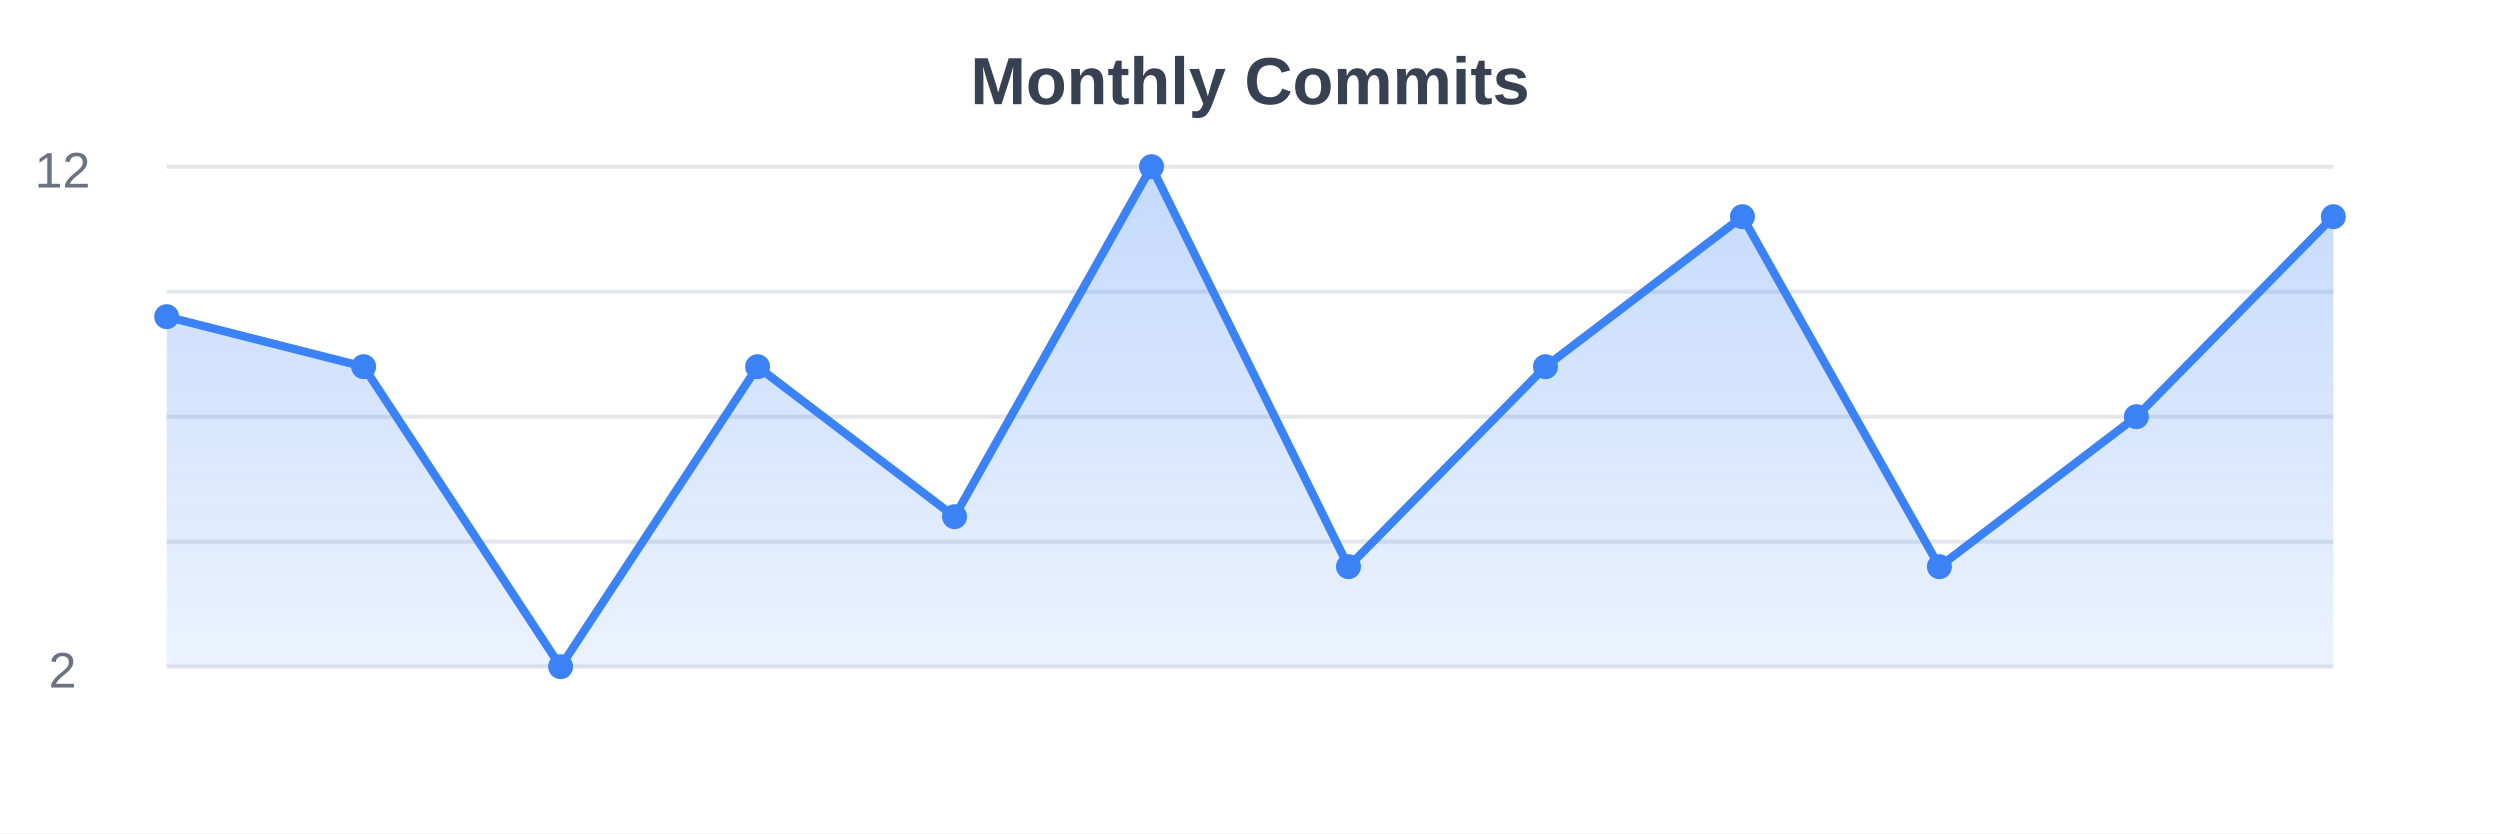
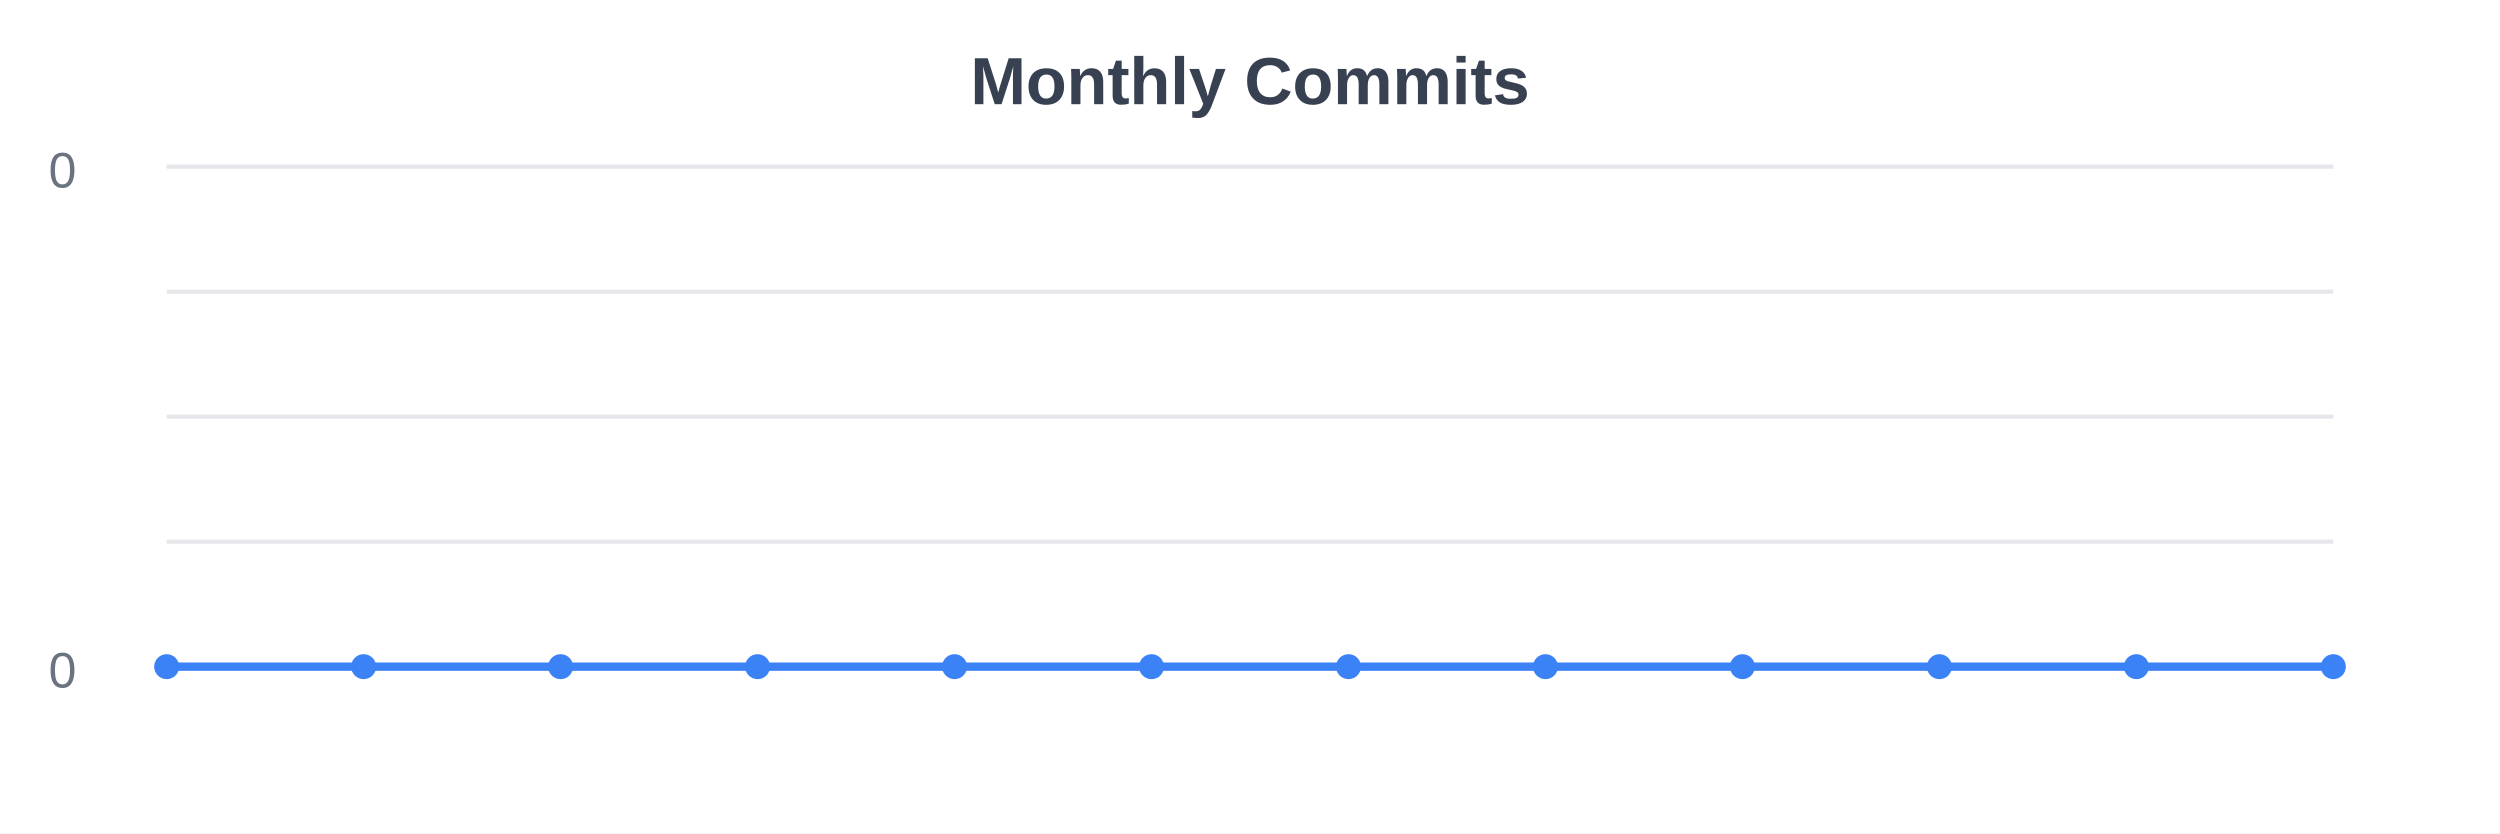
<svg xmlns="http://www.w3.org/2000/svg" width="600" height="200">
  <defs>
    <linearGradient id="gradient" x1="0%" y1="0%" x2="0%" y2="100%">
      <stop offset="0%" style="stop-color:#3b82f6;stop-opacity:0.3" />
      <stop offset="100%" style="stop-color:#3b82f6;stop-opacity:0.1" />
    </linearGradient>
  </defs>
  <rect width="600" height="200" fill="#ffffff" />
  <line x1="40" y1="40" x2="560" y2="40" stroke="#e5e7eb" stroke-width="1" />
  <line x1="40" y1="70" x2="560" y2="70" stroke="#e5e7eb" stroke-width="1" />
  <line x1="40" y1="100" x2="560" y2="100" stroke="#e5e7eb" stroke-width="1" />
  <line x1="40" y1="130" x2="560" y2="130" stroke="#e5e7eb" stroke-width="1" />
  <line x1="40" y1="160" x2="560" y2="160" stroke="#e5e7eb" stroke-width="1" />
-   <path d="M40,160 L40,76 L87.273,88 L134.545,160 L181.818,88 L229.091,124 L276.364,40 L323.636,136 L370.909,88 L418.182,52 L465.455,136 L512.727,100 L560,52 L560,160 Z" fill="url(#gradient)" />
-   <path d="M40,76 L87.273,88 L134.545,160 L181.818,88 L229.091,124 L276.364,40 L323.636,136 L370.909,88 L418.182,52 L465.455,136 L512.727,100 L560,52" stroke="#3b82f6" stroke-width="2" fill="none" />
-   <circle cx="40" cy="76" r="3" fill="#3b82f6" />
-   <circle cx="87.273" cy="88" r="3" fill="#3b82f6" />
+   <path d="M40,160 L40,160 L87.273,160 L134.545,160 L181.818,160 L229.091,160 L276.364,160 L323.636,160 L370.909,160 L418.182,160 L465.455,160 L512.727,160 L560,160 L560,160 Z" fill="url(#gradient)" />
+   <path d="M40,160 L87.273,160 L134.545,160 L181.818,160 L229.091,160 L276.364,160 L323.636,160 L370.909,160 L418.182,160 L465.455,160 L512.727,160 L560,160" stroke="#3b82f6" stroke-width="2" fill="none" />
+   <circle cx="40" cy="160" r="3" fill="#3b82f6" />
+   <circle cx="87.273" cy="160" r="3" fill="#3b82f6" />
  <circle cx="134.545" cy="160" r="3" fill="#3b82f6" />
-   <circle cx="181.818" cy="88" r="3" fill="#3b82f6" />
-   <circle cx="229.091" cy="124" r="3" fill="#3b82f6" />
-   <circle cx="276.364" cy="40" r="3" fill="#3b82f6" />
-   <circle cx="323.636" cy="136" r="3" fill="#3b82f6" />
-   <circle cx="370.909" cy="88" r="3" fill="#3b82f6" />
-   <circle cx="418.182" cy="52" r="3" fill="#3b82f6" />
-   <circle cx="465.455" cy="136" r="3" fill="#3b82f6" />
-   <circle cx="512.727" cy="100" r="3" fill="#3b82f6" />
-   <circle cx="560" cy="52" r="3" fill="#3b82f6" />
+   <circle cx="181.818" cy="160" r="3" fill="#3b82f6" />
+   <circle cx="229.091" cy="160" r="3" fill="#3b82f6" />
+   <circle cx="276.364" cy="160" r="3" fill="#3b82f6" />
+   <circle cx="323.636" cy="160" r="3" fill="#3b82f6" />
+   <circle cx="370.909" cy="160" r="3" fill="#3b82f6" />
+   <circle cx="418.182" cy="160" r="3" fill="#3b82f6" />
+   <circle cx="465.455" cy="160" r="3" fill="#3b82f6" />
+   <circle cx="512.727" cy="160" r="3" fill="#3b82f6" />
+   <circle cx="560" cy="160" r="3" fill="#3b82f6" />
  <text x="300" y="25" text-anchor="middle" font-family="Arial, sans-serif" font-size="16" font-weight="bold" fill="#374151">Monthly Commits</text>
-   <text x="15" y="45" text-anchor="middle" font-family="Arial, sans-serif" font-size="12" fill="#6b7280">12</text>
-   <text x="15" y="165" text-anchor="middle" font-family="Arial, sans-serif" font-size="12" fill="#6b7280">2</text>
+   <text x="15" y="45" text-anchor="middle" font-family="Arial, sans-serif" font-size="12" fill="#6b7280">0</text>
+   <text x="15" y="165" text-anchor="middle" font-family="Arial, sans-serif" font-size="12" fill="#6b7280">0</text>
</svg>
